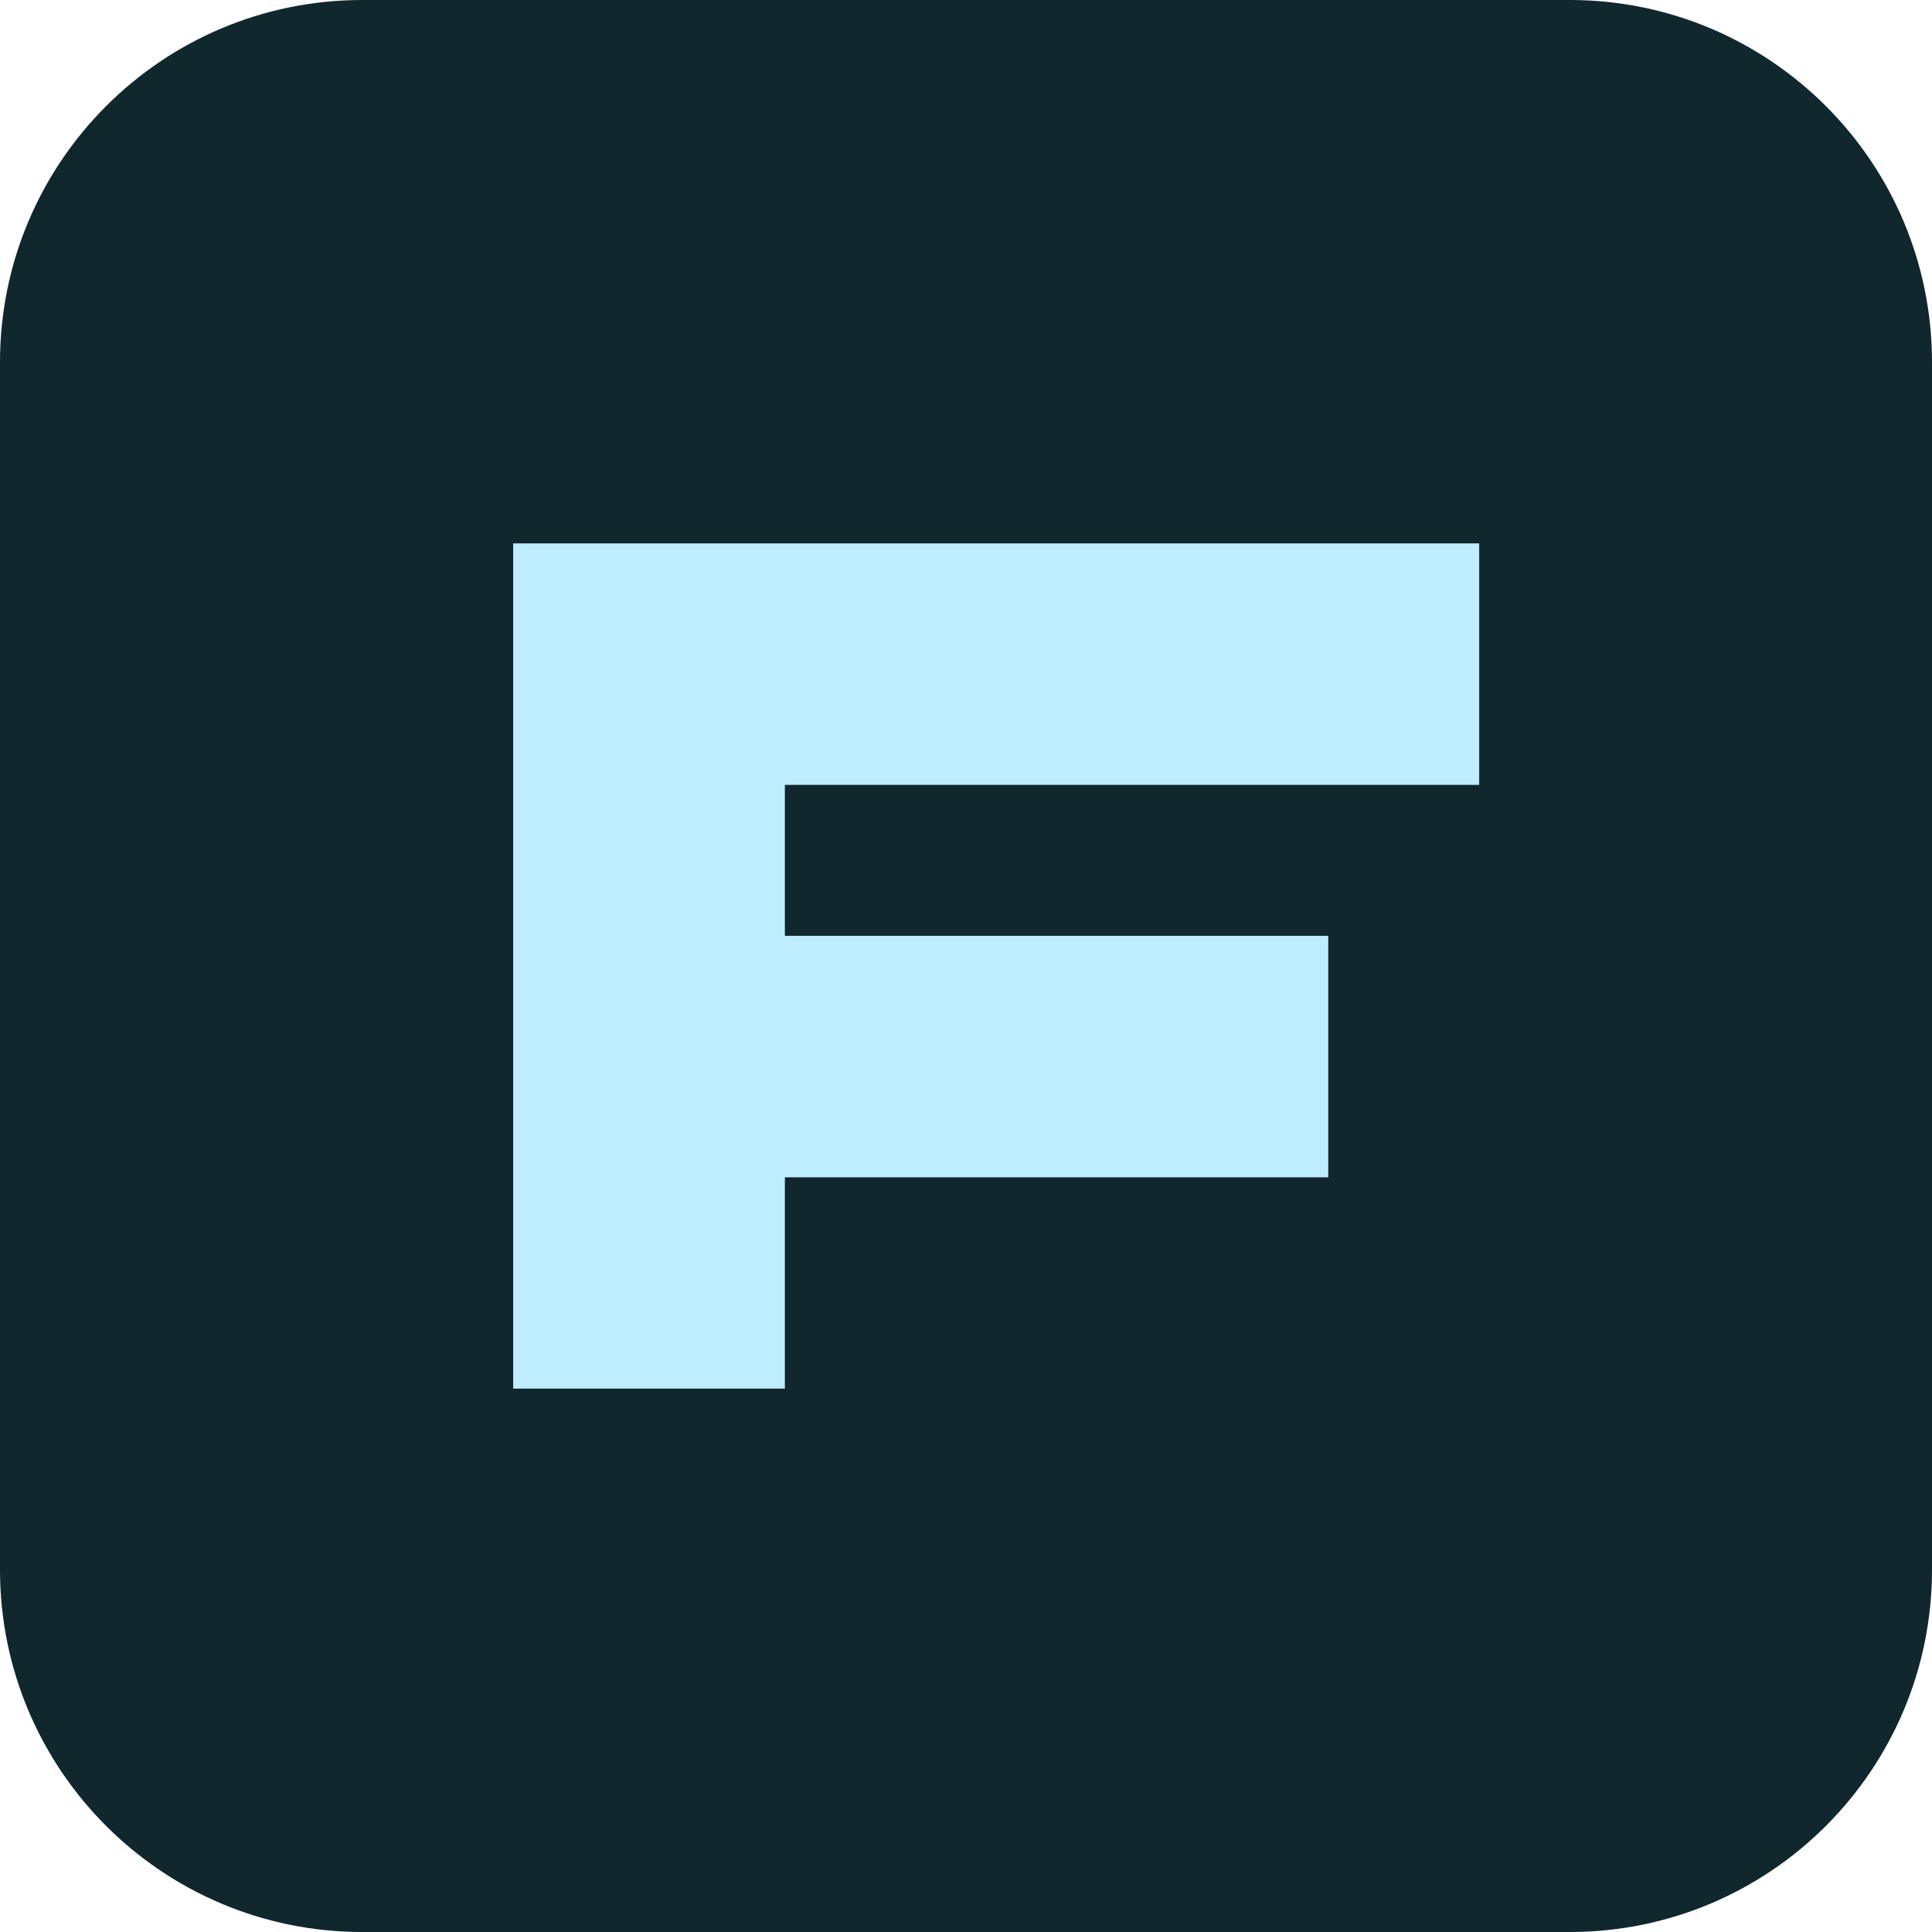
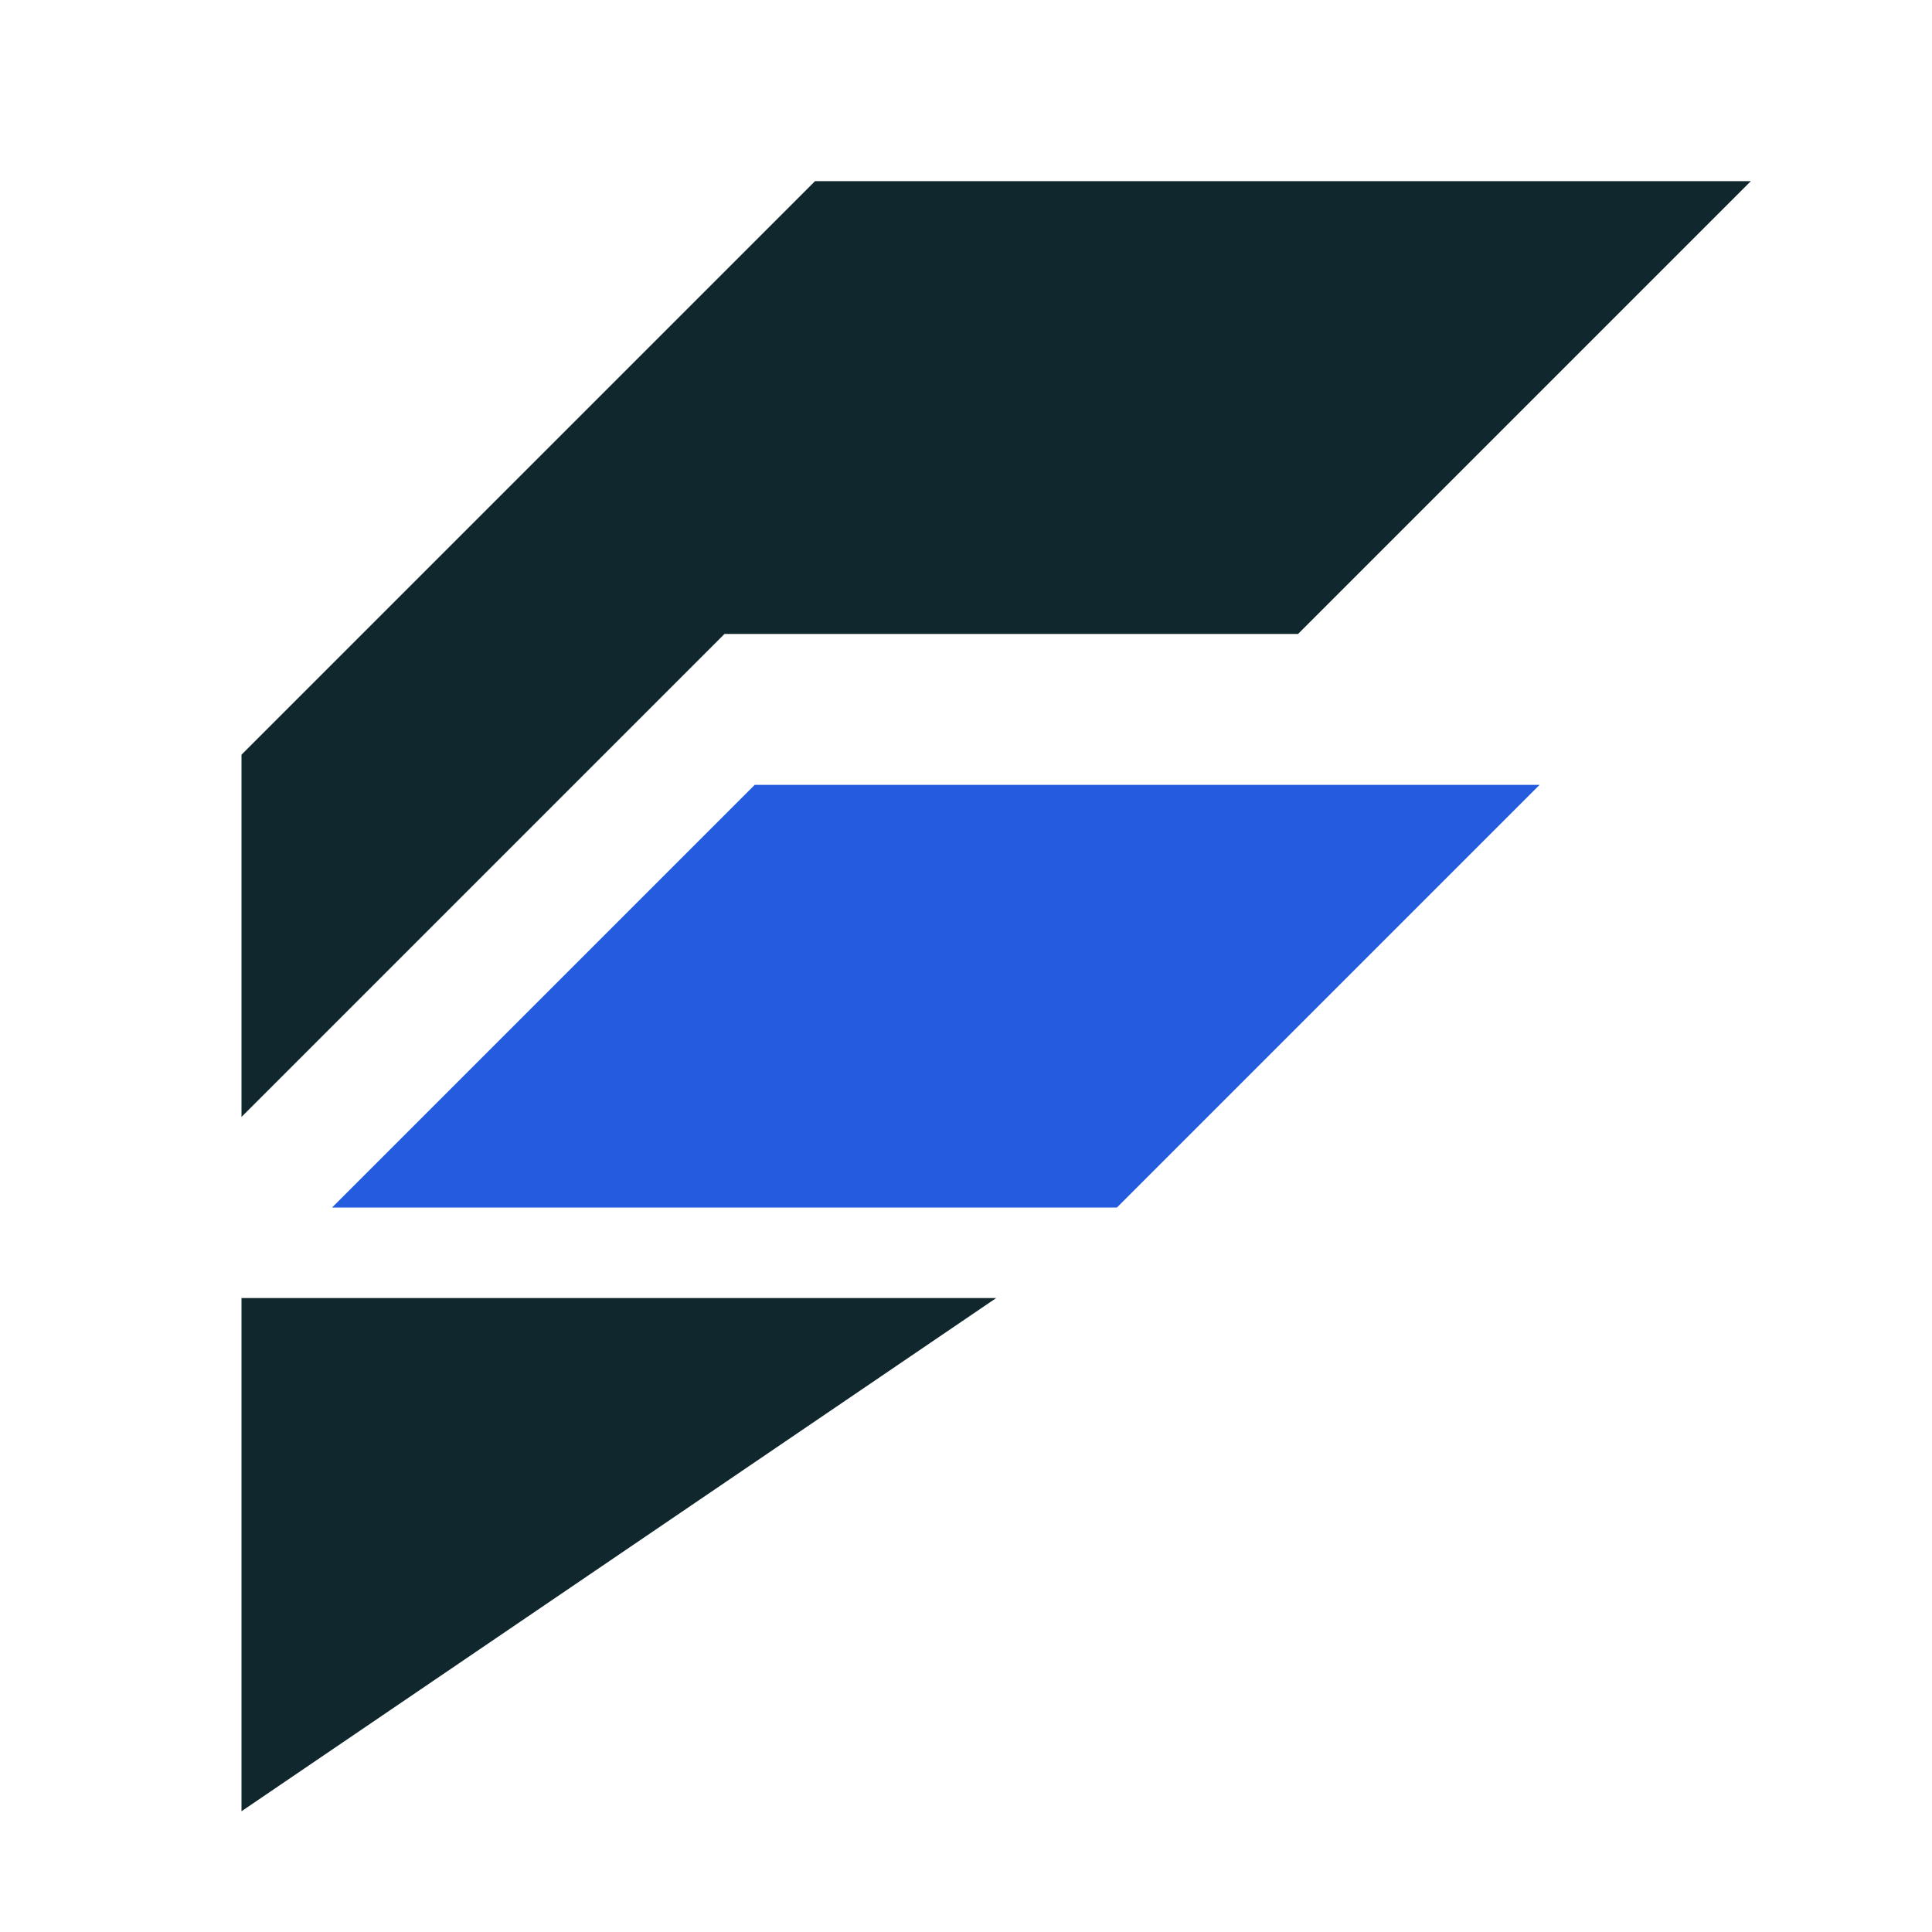
<svg xmlns="http://www.w3.org/2000/svg" viewBox="0 0 64 64">
-   <rect width="64" height="64" rx="12" fill="#10272d" />
-   <path d="M17 46V18h32v8H26v5h18v8H26v7z" fill="#bdedff" />
+   <path fill="#10272d" d="M8 25 27 6h31L43 21H24L8 37zM8 43h25L8 60z" />
+   <path fill="#245bdf" d="M25 26h26L37 40H11z" />
</svg>
